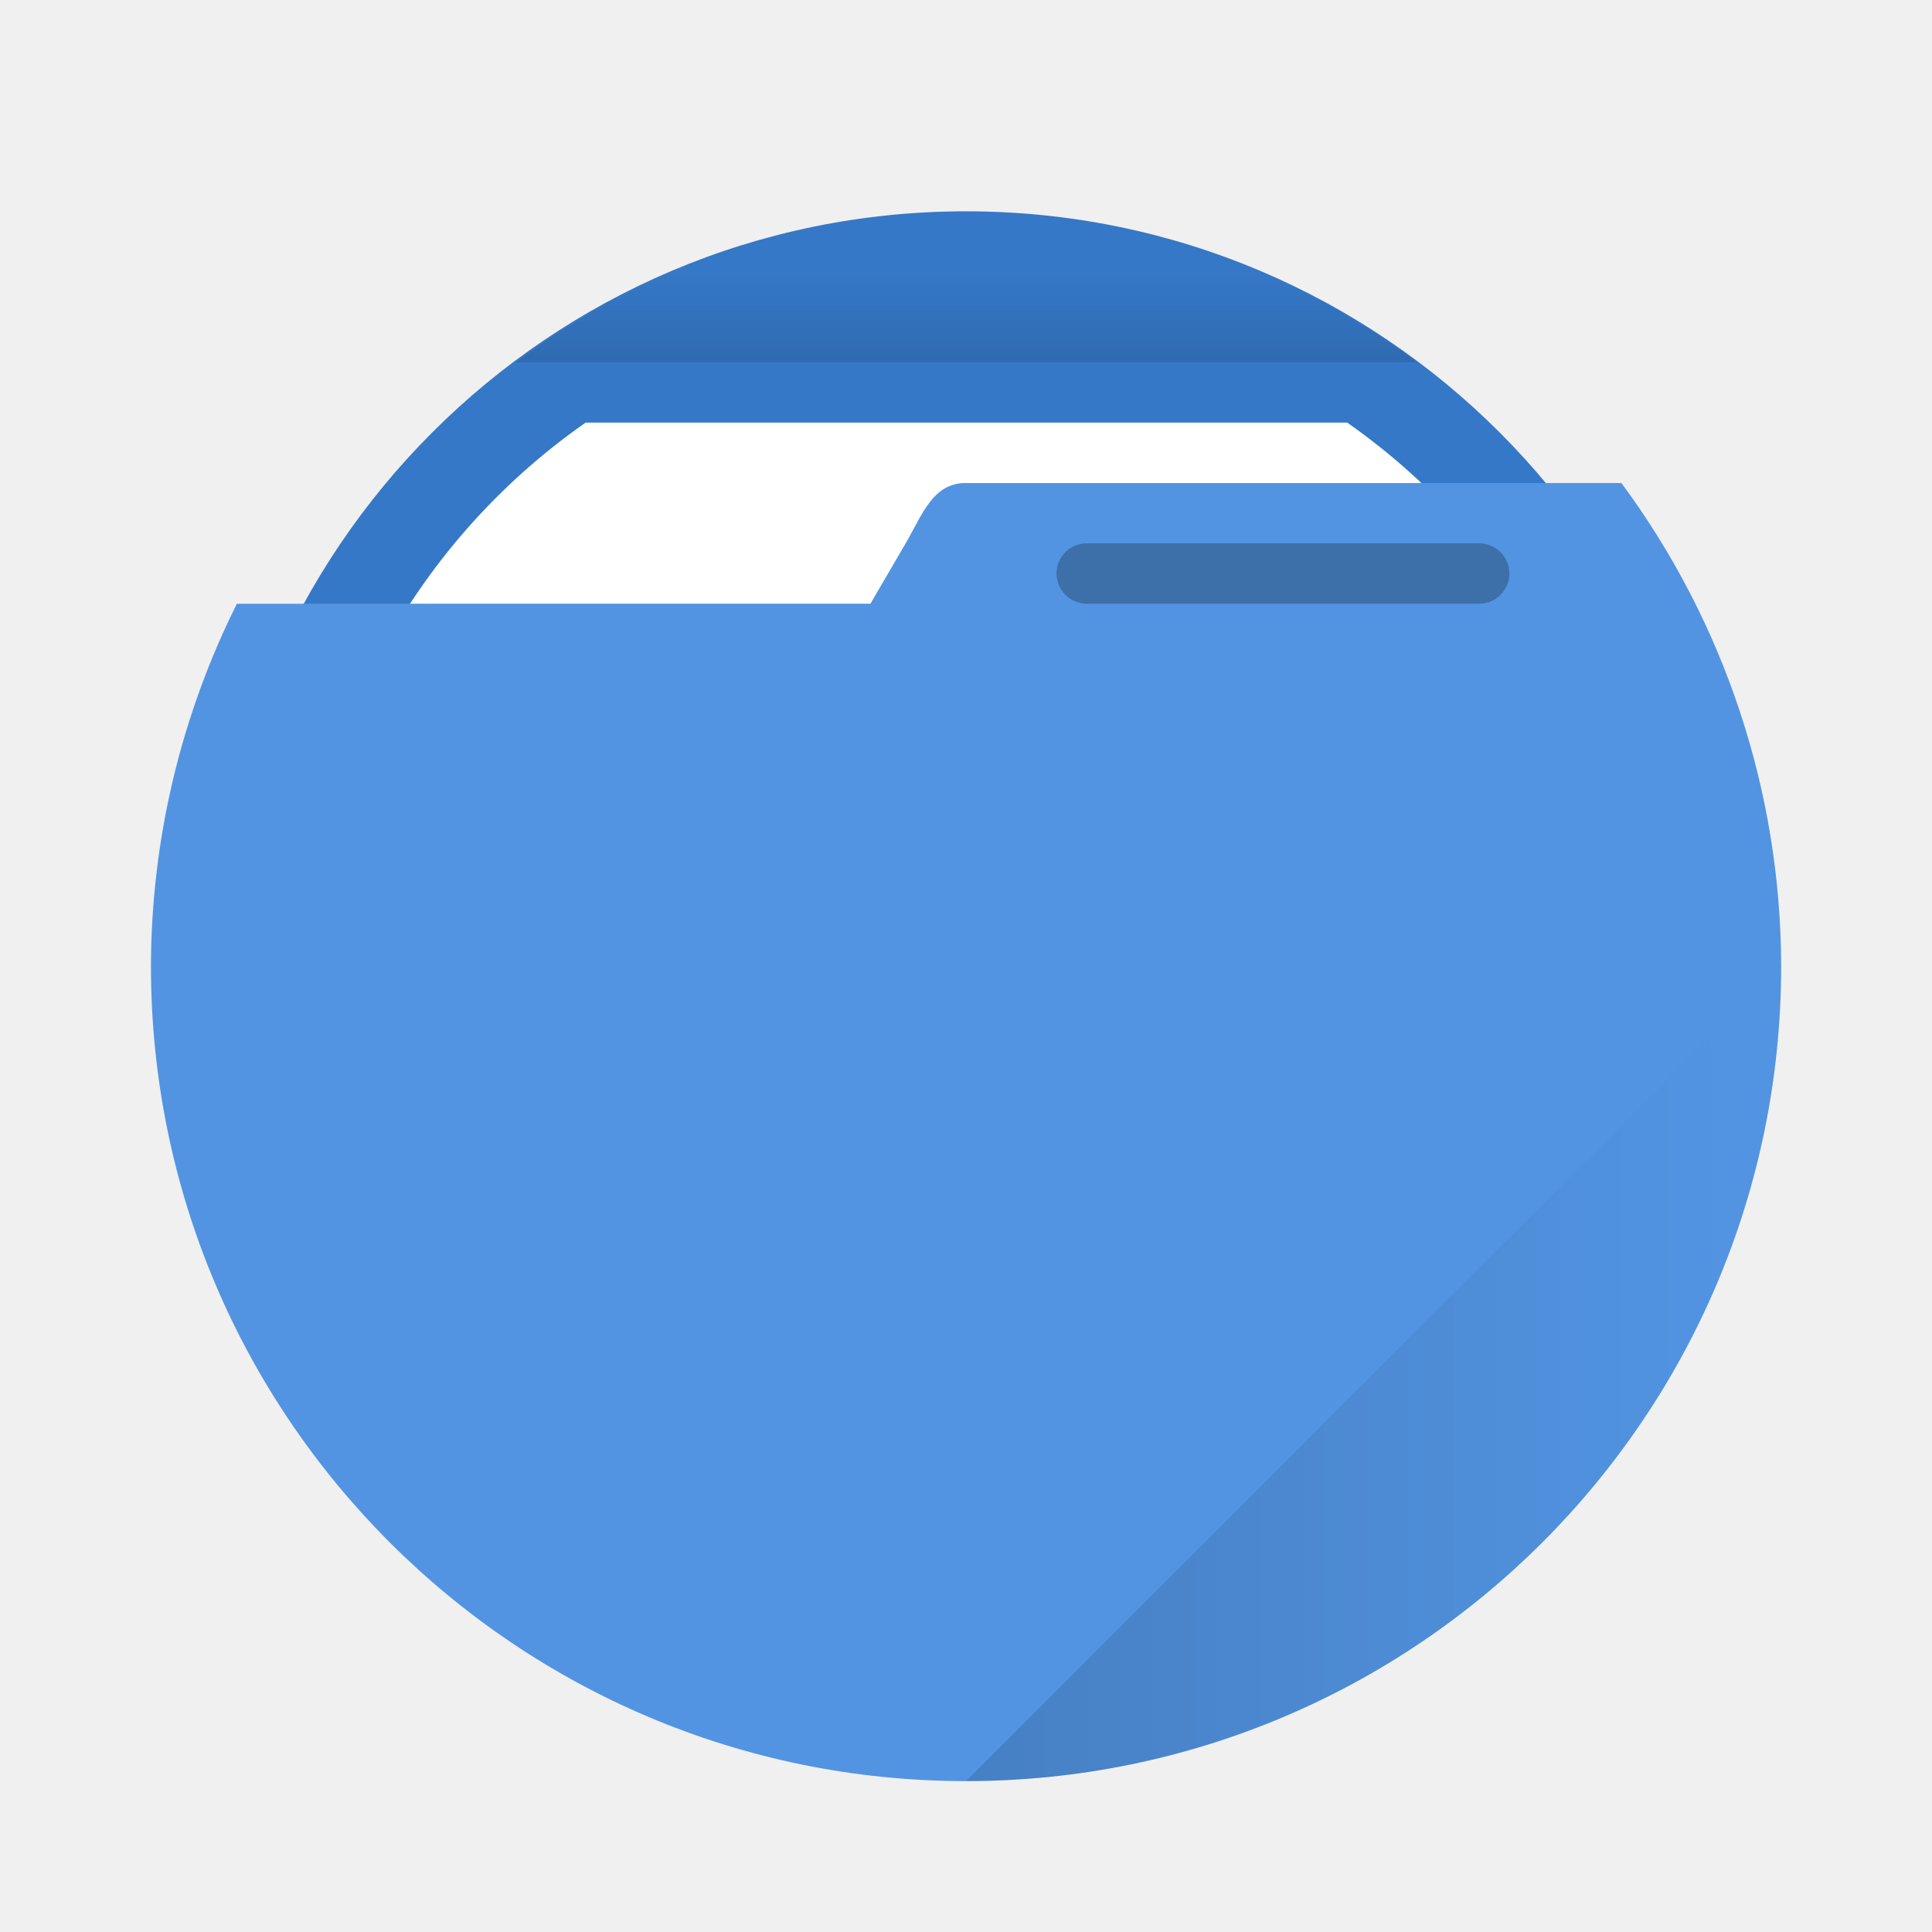
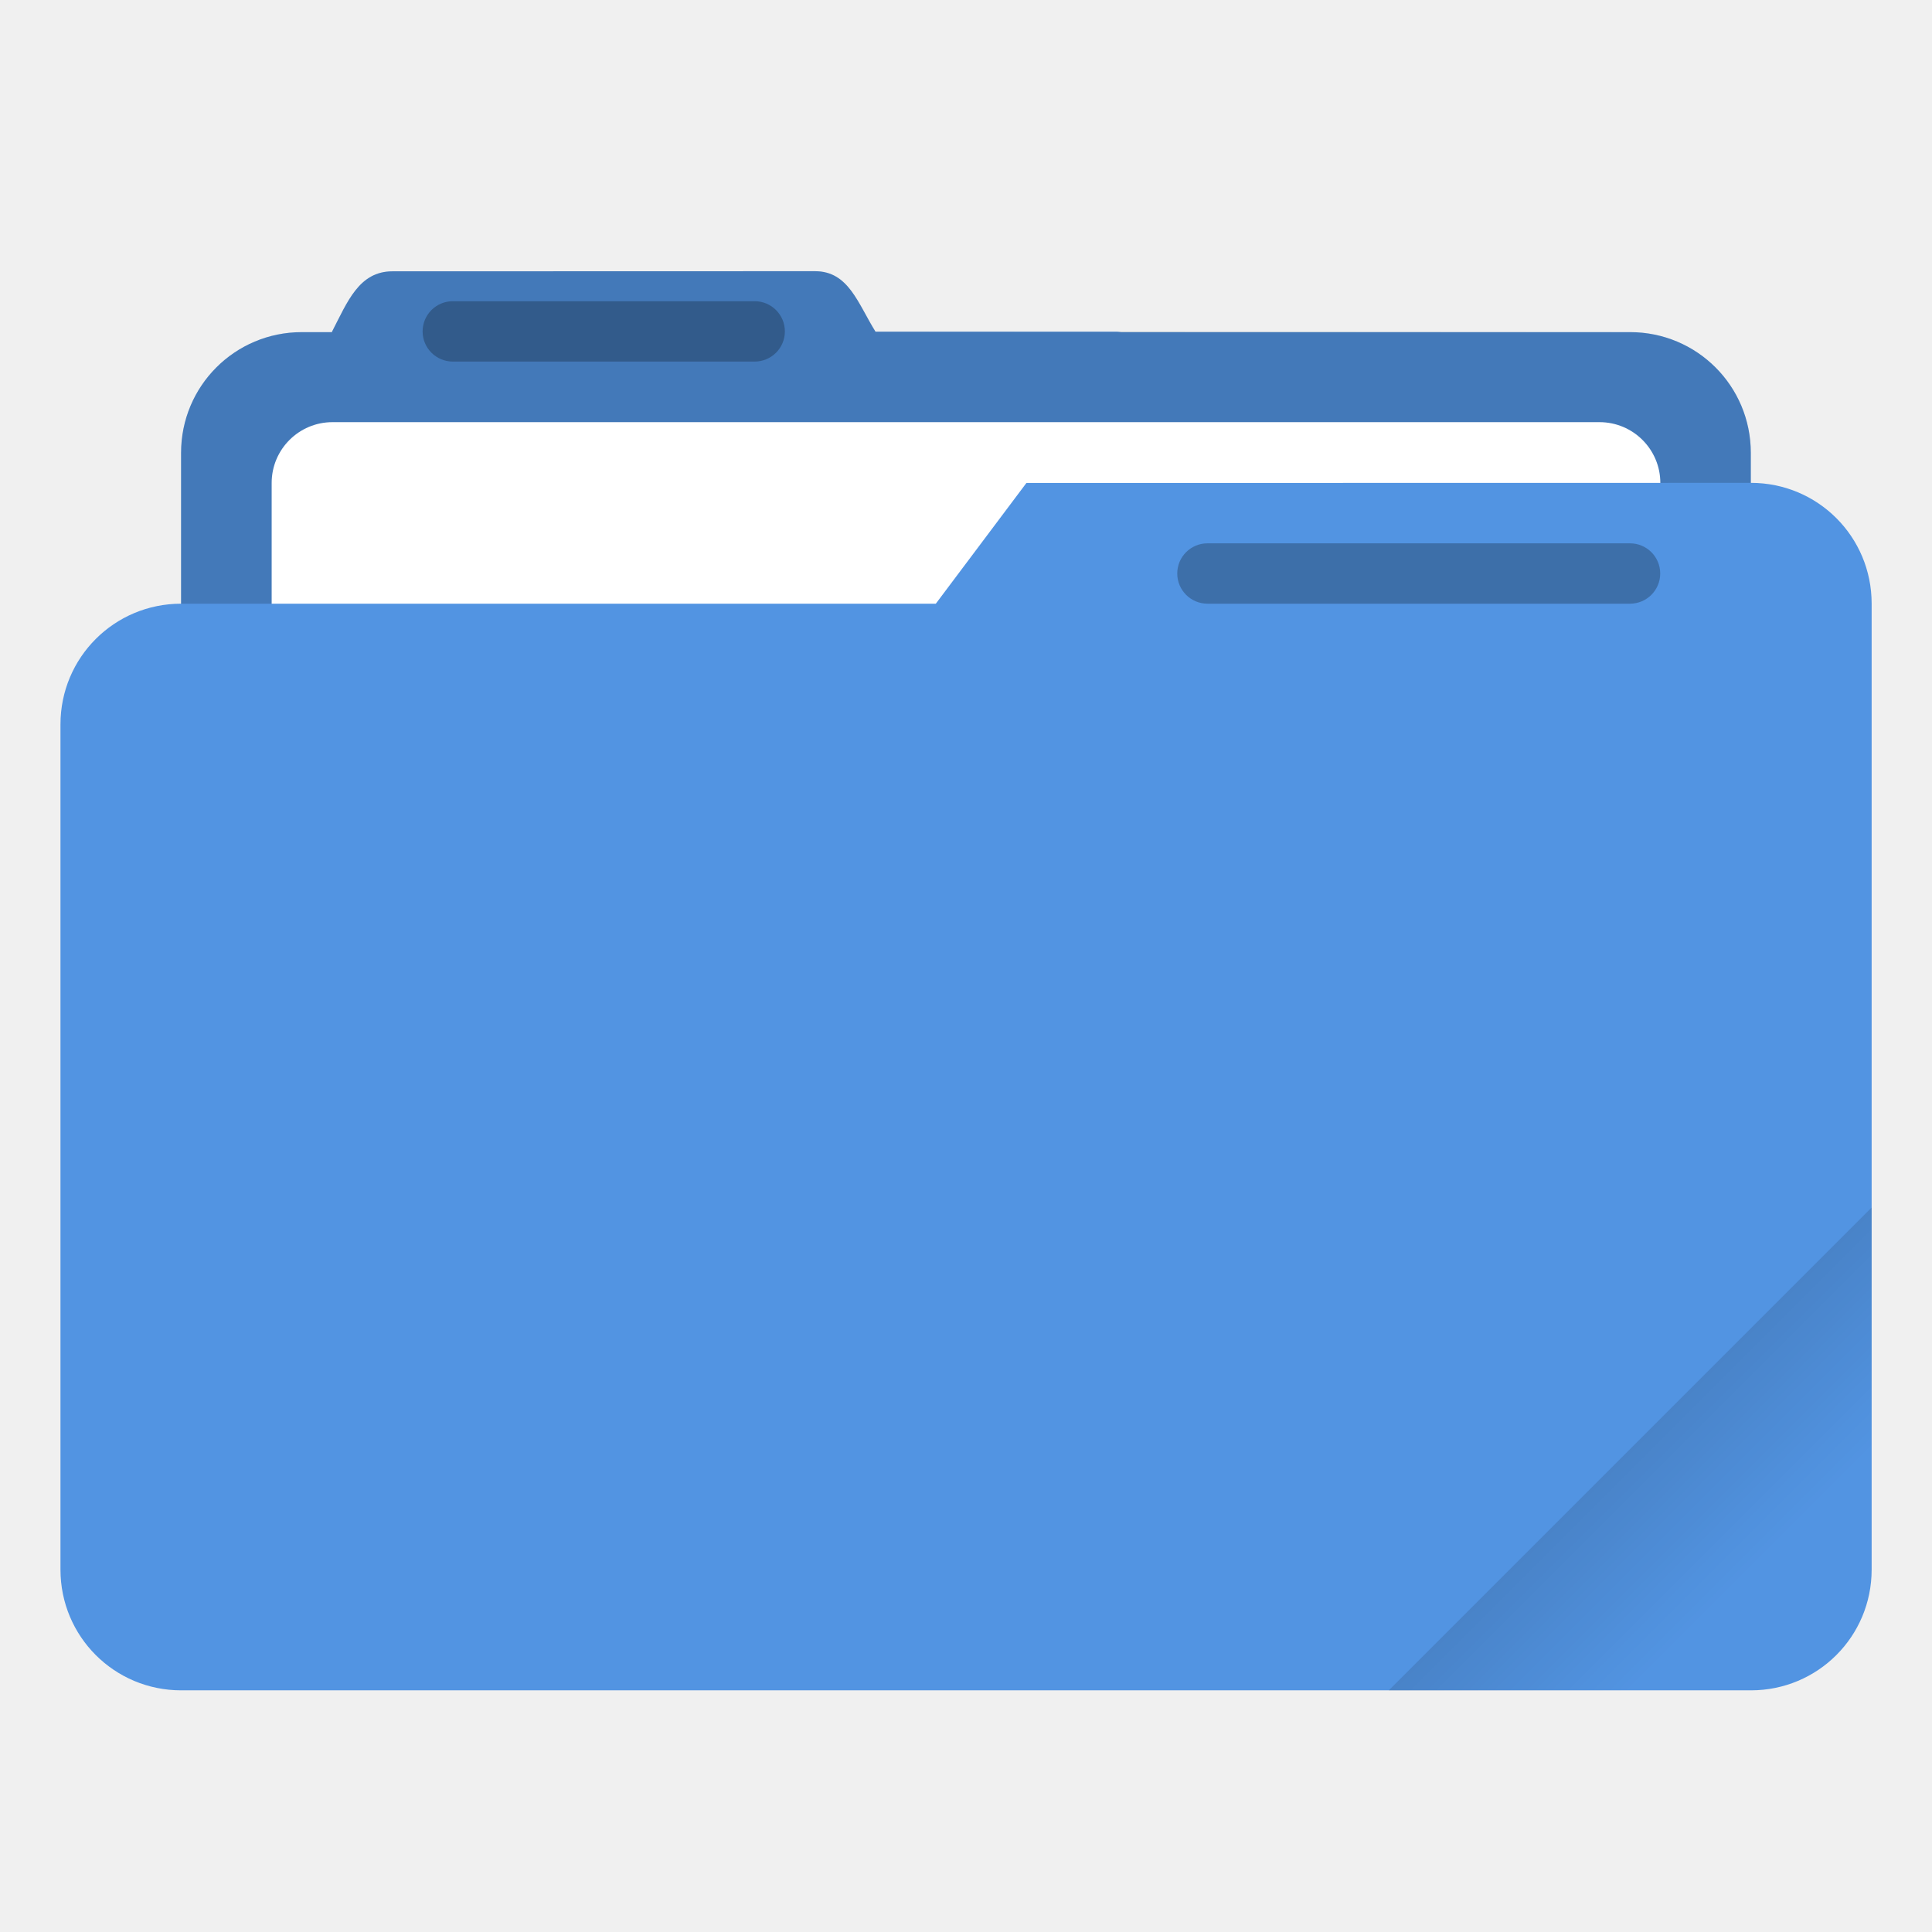
- <svg xmlns="http://www.w3.org/2000/svg" xmlns:xlink="http://www.w3.org/1999/xlink" width="64" height="64" version="1.1" viewBox="0 0 16.933 16.933">
+ <svg xmlns="http://www.w3.org/2000/svg" width="64" height="64" version="1.1" viewBox="0 0 16.933 16.933">
  <defs>
-     <linearGradient id="b">
+     <linearGradient id="linearGradient892" x1="-197.72" x2="-197.72" y1="263.86" y2="273.76" gradientTransform="matrix(.18709 -.18709 .18709 .18709 1.1192 -74.45)" gradientUnits="userSpaceOnUse">
      <stop offset="0" />
      <stop stop-opacity="0" offset="1" />
    </linearGradient>
-     <linearGradient id="c" x1="32" x2="32" y1="13" y2="9" gradientTransform="scale(.26458)" gradientUnits="userSpaceOnUse" xlink:href="#b" />
-     <linearGradient id="a" x1="30" x2="57" y1="44" y2="44" gradientUnits="userSpaceOnUse" xlink:href="#b" />
  </defs>
-   <circle cx="8.466" cy="8.466" r="6.614" fill="#3578c7" style="paint-order:stroke markers fill" />
-   <path transform="scale(.26458)" d="m19.398 14a22 22 0 0 0-9.398 18 22 22 0 0 0 22 22 22 22 0 0 0 22-22 22 22 0 0 0-9.371-18z" fill="#fff" stroke-width="3.78" style="paint-order:stroke markers fill" />
-   <path d="m8.466 1.852a6.614 6.614 0 0 0-3.944 1.323h7.898a6.614 6.614 0 0 0-3.953-1.323z" fill="url(#c)" opacity=".15" style="paint-order:stroke markers fill" />
-   <path d="m8.466 4.233c-0.292 6.879e-4 -0.381 0.276-0.529 0.53l-0.308 0.528-5.553 5.167e-4a7.144 7.144 0 0 0-0.753 3.175 7.144 7.144 0 0 0 7.144 7.144 7.144 7.144 0 0 0 7.144-7.144 7.144 7.144 0 0 0-1.4-4.233h-5.743z" fill="#5294e2" style="paint-order:stroke markers fill" />
-   <rect x="9.26" y="4.762" width="3.969" height=".529" ry=".265" opacity=".25" style="paint-order:stroke markers fill" />
-   <path transform="scale(.26458)" d="m59 32-27 27a27 27 0 0 0 27-27z" fill="url(#a)" opacity=".15" stroke-width="3.78" style="paint-order:stroke markers fill" />
+   <path d="m7.144 2.377-3.704 0.001c-0.294 0-0.395 0.268-0.53 0.529v0.004h-0.265c-0.586 0-1.058 0.472-1.058 1.058v7.408c0 0.586 0.472 1.058 1.058 1.058h11.642c0.586 0 1.058-0.472 1.058-1.058v-7.408c0-0.586-0.472-1.058-1.058-1.058h-4.461c-0.013-8.466e-4 -0.024-0.004-0.037-0.004h-2.116c-0.155-0.249-0.236-0.53-0.53-0.53z" fill="#5294e2" stroke-linecap="round" stroke-linejoin="round" stroke-width=".493" style="paint-order:stroke fill markers" />
+   <path d="m7.144 2.377-3.704 0.001c-0.294 0-0.395 0.268-0.53 0.529v0.004h-0.265c-0.586 0-1.058 0.472-1.058 1.058v7.408c0 0.586 0.472 1.058 1.058 1.058h11.642c0.586 0 1.058-0.472 1.058-1.058v-7.408c0-0.586-0.472-1.058-1.058-1.058l-6.613-0.004c-0.155-0.249-0.236-0.53-0.53-0.53z" opacity=".18" stroke-linecap="round" stroke-linejoin="round" stroke-width=".493" style="paint-order:stroke fill markers" />
+   <rect x="2.381" y="3.7" width="12.171" height="5.027" ry=".533" fill="#fff" paint-order="markers stroke fill" />
+   <rect x="3.704" y="2.64" width="3.175" height=".529" ry=".265" opacity=".25" paint-order="stroke markers fill" />
+   <path d="m8.996 4.233-0.794 1.058h-6.614c-0.586 0-1.058 0.472-1.058 1.058v7.408c0 0.586 0.472 1.058 1.058 1.058h13.758c0.586 0 1.058-0.472 1.058-1.058v-8.467c0-0.586-0.472-1.058-1.058-1.058z" fill="#5294e2" stroke-linecap="round" stroke-linejoin="round" stroke-width=".529" style="paint-order:stroke fill markers" />
+   <path d="m16.404 10.583-4.233 4.233h3.175c0.586 0 1.058-0.472 1.058-1.058z" fill="url(#linearGradient892)" opacity=".2" stroke-linecap="round" stroke-linejoin="round" stroke-width=".529" style="paint-order:stroke fill markers" />
+   <rect x="10.318" y="4.762" width="4.233" height=".529" ry=".265" opacity=".25" stroke-width="1.033" style="paint-order:stroke markers fill" />
</svg>
